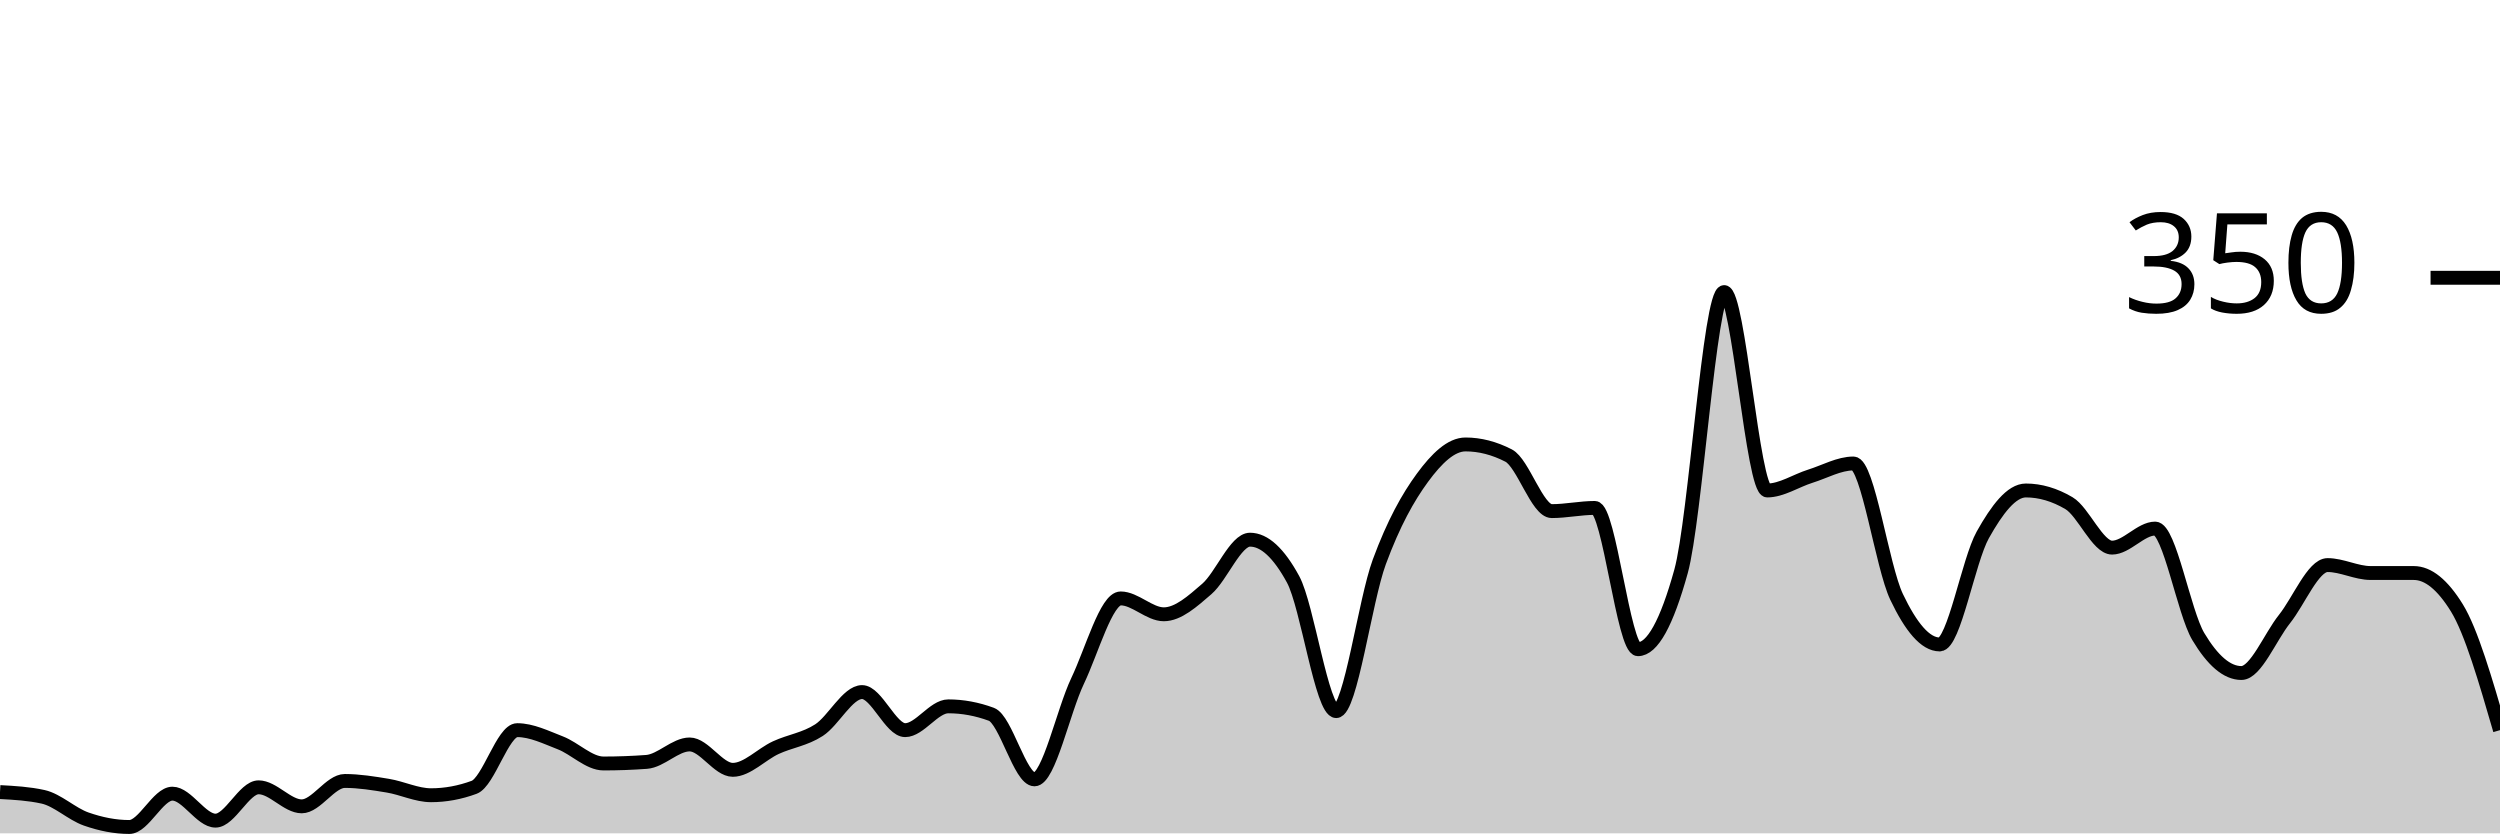
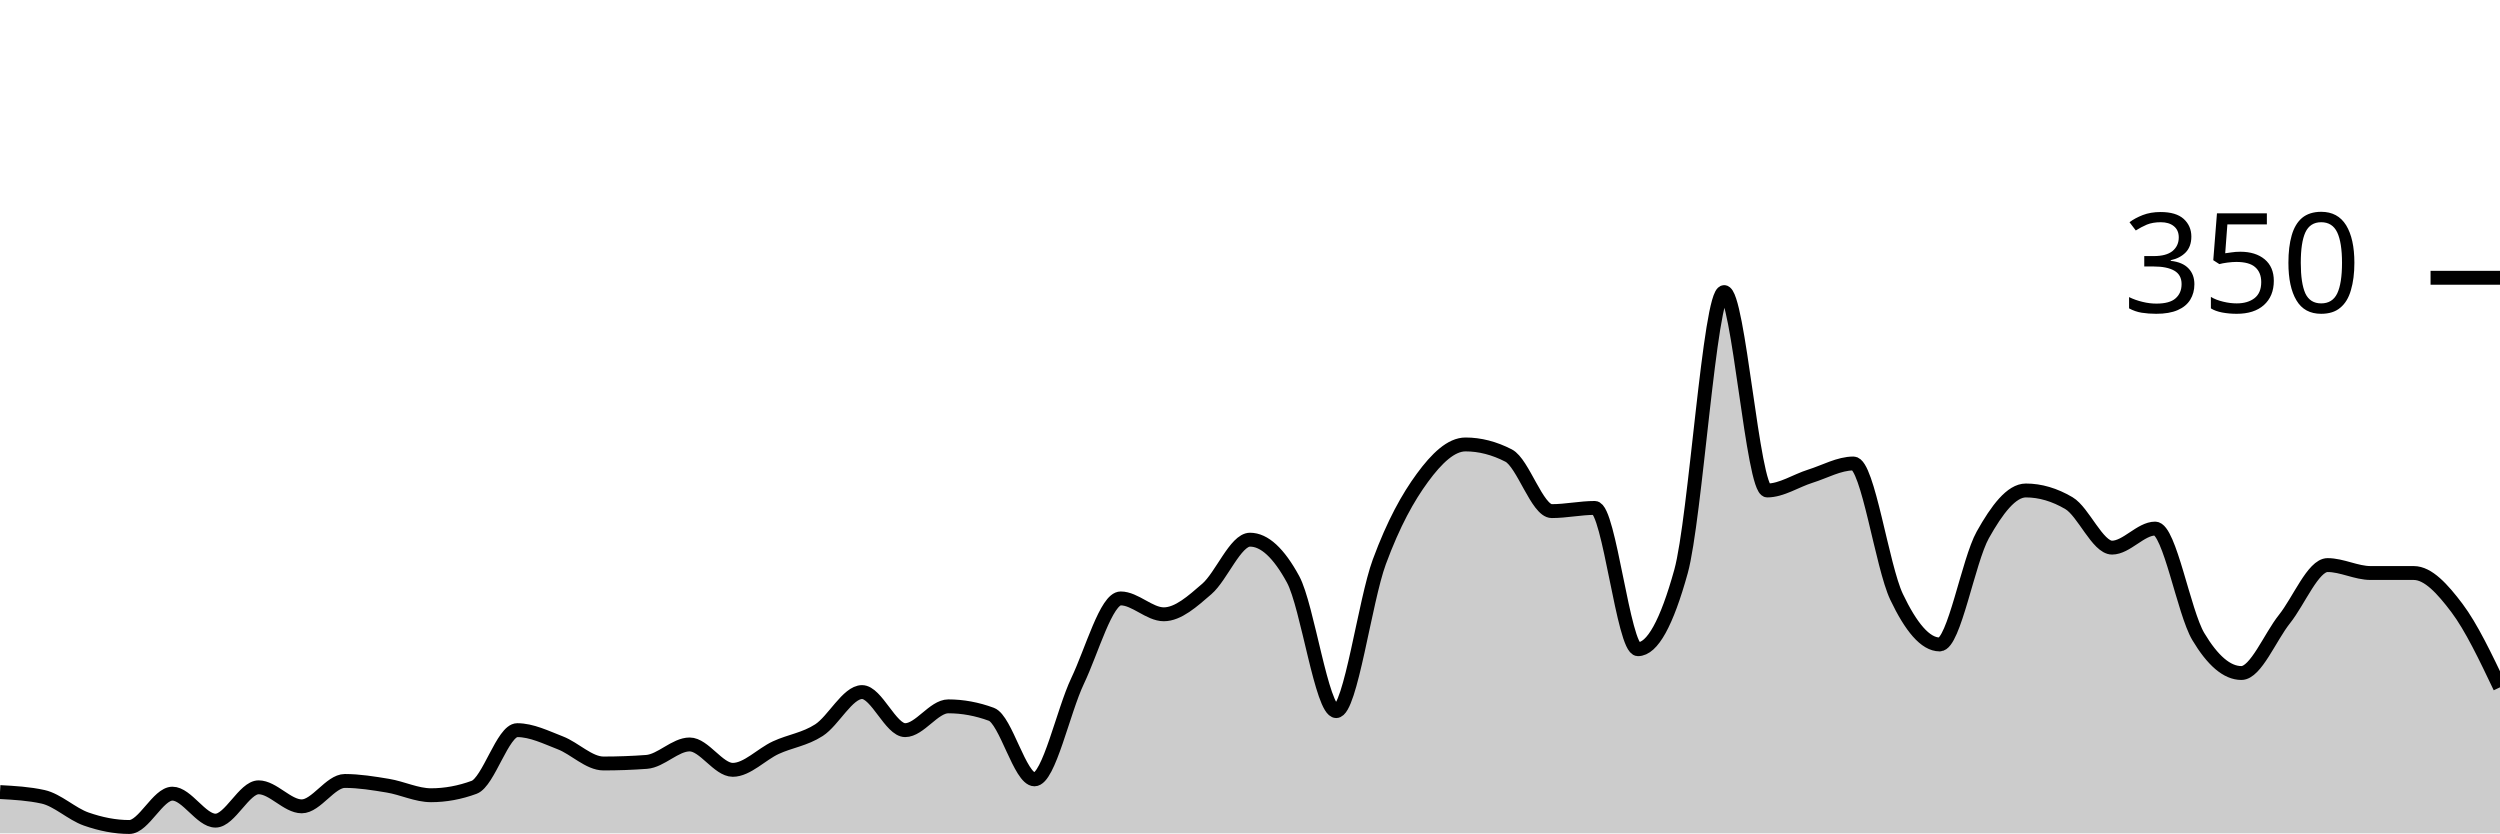
<svg xmlns="http://www.w3.org/2000/svg" viewBox="0 0 180 60">
  <g transform="translate(0,20)">
-     <path class="area" fill="rgba(0, 0, 0, 0.2)" d="M0,37.029C1.034,37.086,2.069,37.143,3.103,37.371C4.138,37.6,5.172,38.61,6.207,38.971C7.241,39.333,8.276,39.543,9.31,39.543C10.345,39.543,11.379,37.143,12.414,37.143C13.448,37.143,14.483,39.086,15.517,39.086C16.552,39.086,17.586,36.686,18.621,36.686C19.655,36.686,20.69,38.057,21.724,38.057C22.759,38.057,23.793,36.229,24.828,36.229C25.862,36.229,26.897,36.4,27.931,36.571C28.966,36.743,30,37.257,31.034,37.257C32.069,37.257,33.103,37.067,34.138,36.686C35.172,36.305,36.207,32.571,37.241,32.571C38.276,32.571,39.31,33.086,40.345,33.486C41.379,33.886,42.414,34.971,43.448,34.971C44.483,34.971,45.517,34.933,46.552,34.857C47.586,34.781,48.621,33.6,49.655,33.6C50.69,33.6,51.724,35.429,52.759,35.429C53.793,35.429,54.828,34.305,55.862,33.829C56.897,33.352,57.931,33.238,58.966,32.571C60,31.905,61.034,29.829,62.069,29.829C63.103,29.829,64.138,32.571,65.172,32.571C66.207,32.571,67.241,30.857,68.276,30.857C69.31,30.857,70.345,31.048,71.379,31.429C72.414,31.81,73.448,36.114,74.483,36.114C75.517,36.114,76.552,31.2,77.586,29.029C78.621,26.857,79.655,23.086,80.69,23.086C81.724,23.086,82.759,24.229,83.793,24.229C84.828,24.229,85.862,23.295,86.897,22.4C87.931,21.505,88.966,18.857,90,18.857C91.034,18.857,92.069,19.81,93.103,21.714C94.138,23.619,95.172,31.2,96.207,31.2C97.241,31.2,98.276,23.257,99.31,20.457C100.345,17.657,101.379,15.81,102.414,14.4C103.448,12.99,104.483,12,105.517,12C106.552,12,107.586,12.267,108.621,12.8C109.655,13.333,110.69,16.8,111.724,16.8C112.759,16.8,113.793,16.571,114.828,16.571C115.862,16.571,116.897,26.743,117.931,26.743C118.966,26.743,120,24.876,121.034,21.143C122.069,17.41,123.103,1.029,124.138,1.029C125.172,1.029,126.207,15.314,127.241,15.314C128.276,15.314,129.31,14.61,130.345,14.286C131.379,13.962,132.414,13.371,133.448,13.371C134.483,13.371,135.517,20.8,136.552,22.971C137.586,25.143,138.621,26.4,139.655,26.4C140.69,26.4,141.724,20.362,142.759,18.514C143.793,16.667,144.828,15.314,145.862,15.314C146.897,15.314,147.931,15.619,148.966,16.229C150,16.838,151.034,19.429,152.069,19.429C153.103,19.429,154.138,18.057,155.172,18.057C156.207,18.057,157.241,24.095,158.276,25.829C159.31,27.562,160.345,28.457,161.379,28.457C162.414,28.457,163.448,25.867,164.483,24.571C165.517,23.276,166.552,20.686,167.586,20.686C168.621,20.686,169.655,21.257,170.69,21.257C171.724,21.257,172.759,21.257,173.793,21.257C174.828,21.257,175.862,22.095,176.897,23.771C177.931,25.448,178.966,29.01,180,32.571L180,40C178.966,40,177.931,40,176.897,40C175.862,40,174.828,40,173.793,40C172.759,40,171.724,40,170.69,40C169.655,40,168.621,40,167.586,40C166.552,40,165.517,40,164.483,40C163.448,40,162.414,40,161.379,40C160.345,40,159.31,40,158.276,40C157.241,40,156.207,40,155.172,40C154.138,40,153.103,40,152.069,40C151.034,40,150,40,148.966,40C147.931,40,146.897,40,145.862,40C144.828,40,143.793,40,142.759,40C141.724,40,140.69,40,139.655,40C138.621,40,137.586,40,136.552,40C135.517,40,134.483,40,133.448,40C132.414,40,131.379,40,130.345,40C129.31,40,128.276,40,127.241,40C126.207,40,125.172,40,124.138,40C123.103,40,122.069,40,121.034,40C120,40,118.966,40,117.931,40C116.897,40,115.862,40,114.828,40C113.793,40,112.759,40,111.724,40C110.69,40,109.655,40,108.621,40C107.586,40,106.552,40,105.517,40C104.483,40,103.448,40,102.414,40C101.379,40,100.345,40,99.31,40C98.276,40,97.241,40,96.207,40C95.172,40,94.138,40,93.103,40C92.069,40,91.034,40,90,40C88.966,40,87.931,40,86.897,40C85.862,40,84.828,40,83.793,40C82.759,40,81.724,40,80.69,40C79.655,40,78.621,40,77.586,40C76.552,40,75.517,40,74.483,40C73.448,40,72.414,40,71.379,40C70.345,40,69.31,40,68.276,40C67.241,40,66.207,40,65.172,40C64.138,40,63.103,40,62.069,40C61.034,40,60,40,58.966,40C57.931,40,56.897,40,55.862,40C54.828,40,53.793,40,52.759,40C51.724,40,50.69,40,49.655,40C48.621,40,47.586,40,46.552,40C45.517,40,44.483,40,43.448,40C42.414,40,41.379,40,40.345,40C39.31,40,38.276,40,37.241,40C36.207,40,35.172,40,34.138,40C33.103,40,32.069,40,31.034,40C30,40,28.966,40,27.931,40C26.897,40,25.862,40,24.828,40C23.793,40,22.759,40,21.724,40C20.69,40,19.655,40,18.621,40C17.586,40,16.552,40,15.517,40C14.483,40,13.448,40,12.414,40C11.379,40,10.345,40,9.31,40C8.276,40,7.241,40,6.207,40C5.172,40,4.138,40,3.103,40C2.069,40,1.034,40,0,40Z" />
-     <path class="line" stroke="black" fill="none" d="M0,37.029C1.034,37.086,2.069,37.143,3.103,37.371C4.138,37.6,5.172,38.61,6.207,38.971C7.241,39.333,8.276,39.543,9.31,39.543C10.345,39.543,11.379,37.143,12.414,37.143C13.448,37.143,14.483,39.086,15.517,39.086C16.552,39.086,17.586,36.686,18.621,36.686C19.655,36.686,20.69,38.057,21.724,38.057C22.759,38.057,23.793,36.229,24.828,36.229C25.862,36.229,26.897,36.4,27.931,36.571C28.966,36.743,30,37.257,31.034,37.257C32.069,37.257,33.103,37.067,34.138,36.686C35.172,36.305,36.207,32.571,37.241,32.571C38.276,32.571,39.31,33.086,40.345,33.486C41.379,33.886,42.414,34.971,43.448,34.971C44.483,34.971,45.517,34.933,46.552,34.857C47.586,34.781,48.621,33.6,49.655,33.6C50.69,33.6,51.724,35.429,52.759,35.429C53.793,35.429,54.828,34.305,55.862,33.829C56.897,33.352,57.931,33.238,58.966,32.571C60,31.905,61.034,29.829,62.069,29.829C63.103,29.829,64.138,32.571,65.172,32.571C66.207,32.571,67.241,30.857,68.276,30.857C69.31,30.857,70.345,31.048,71.379,31.429C72.414,31.81,73.448,36.114,74.483,36.114C75.517,36.114,76.552,31.2,77.586,29.029C78.621,26.857,79.655,23.086,80.69,23.086C81.724,23.086,82.759,24.229,83.793,24.229C84.828,24.229,85.862,23.295,86.897,22.4C87.931,21.505,88.966,18.857,90,18.857C91.034,18.857,92.069,19.81,93.103,21.714C94.138,23.619,95.172,31.2,96.207,31.2C97.241,31.2,98.276,23.257,99.31,20.457C100.345,17.657,101.379,15.81,102.414,14.4C103.448,12.99,104.483,12,105.517,12C106.552,12,107.586,12.267,108.621,12.8C109.655,13.333,110.69,16.8,111.724,16.8C112.759,16.8,113.793,16.571,114.828,16.571C115.862,16.571,116.897,26.743,117.931,26.743C118.966,26.743,120,24.876,121.034,21.143C122.069,17.41,123.103,1.029,124.138,1.029C125.172,1.029,126.207,15.314,127.241,15.314C128.276,15.314,129.31,14.61,130.345,14.286C131.379,13.962,132.414,13.371,133.448,13.371C134.483,13.371,135.517,20.8,136.552,22.971C137.586,25.143,138.621,26.4,139.655,26.4C140.69,26.4,141.724,20.362,142.759,18.514C143.793,16.667,144.828,15.314,145.862,15.314C146.897,15.314,147.931,15.619,148.966,16.229C150,16.838,151.034,19.429,152.069,19.429C153.103,19.429,154.138,18.057,155.172,18.057C156.207,18.057,157.241,24.095,158.276,25.829C159.31,27.562,160.345,28.457,161.379,28.457C162.414,28.457,163.448,25.867,164.483,24.571C165.517,23.276,166.552,20.686,167.586,20.686C168.621,20.686,169.655,21.257,170.69,21.257C171.724,21.257,172.759,21.257,173.793,21.257C174.828,21.257,175.862,22.095,176.897,23.771C177.931,25.448,178.966,29.01,180,32.571" />
+     <path class="area" fill="rgba(0, 0, 0, 0.2)" d="M0,37.029C1.034,37.086,2.069,37.143,3.103,37.371C4.138,37.6,5.172,38.61,6.207,38.971C7.241,39.333,8.276,39.543,9.31,39.543C10.345,39.543,11.379,37.143,12.414,37.143C13.448,37.143,14.483,39.086,15.517,39.086C16.552,39.086,17.586,36.686,18.621,36.686C19.655,36.686,20.69,38.057,21.724,38.057C22.759,38.057,23.793,36.229,24.828,36.229C25.862,36.229,26.897,36.4,27.931,36.571C28.966,36.743,30,37.257,31.034,37.257C32.069,37.257,33.103,37.067,34.138,36.686C35.172,36.305,36.207,32.571,37.241,32.571C38.276,32.571,39.31,33.086,40.345,33.486C41.379,33.886,42.414,34.971,43.448,34.971C44.483,34.971,45.517,34.933,46.552,34.857C47.586,34.781,48.621,33.6,49.655,33.6C50.69,33.6,51.724,35.429,52.759,35.429C53.793,35.429,54.828,34.305,55.862,33.829C56.897,33.352,57.931,33.238,58.966,32.571C60,31.905,61.034,29.829,62.069,29.829C63.103,29.829,64.138,32.571,65.172,32.571C66.207,32.571,67.241,30.857,68.276,30.857C69.31,30.857,70.345,31.048,71.379,31.429C72.414,31.81,73.448,36.114,74.483,36.114C75.517,36.114,76.552,31.2,77.586,29.029C78.621,26.857,79.655,23.086,80.69,23.086C81.724,23.086,82.759,24.229,83.793,24.229C84.828,24.229,85.862,23.295,86.897,22.4C87.931,21.505,88.966,18.857,90,18.857C91.034,18.857,92.069,19.81,93.103,21.714C94.138,23.619,95.172,31.2,96.207,31.2C97.241,31.2,98.276,23.257,99.31,20.457C100.345,17.657,101.379,15.81,102.414,14.4C103.448,12.99,104.483,12,105.517,12C106.552,12,107.586,12.267,108.621,12.8C109.655,13.333,110.69,16.8,111.724,16.8C112.759,16.8,113.793,16.571,114.828,16.571C115.862,16.571,116.897,26.743,117.931,26.743C118.966,26.743,120,24.876,121.034,21.143C122.069,17.41,123.103,1.029,124.138,1.029C125.172,1.029,126.207,15.314,127.241,15.314C128.276,15.314,129.31,14.61,130.345,14.286C131.379,13.962,132.414,13.371,133.448,13.371C134.483,13.371,135.517,20.8,136.552,22.971C137.586,25.143,138.621,26.4,139.655,26.4C140.69,26.4,141.724,20.362,142.759,18.514C143.793,16.667,144.828,15.314,145.862,15.314C146.897,15.314,147.931,15.619,148.966,16.229C150,16.838,151.034,19.429,152.069,19.429C153.103,19.429,154.138,18.057,155.172,18.057C156.207,18.057,157.241,24.095,158.276,25.829C159.31,27.562,160.345,28.457,161.379,28.457C162.414,28.457,163.448,25.867,164.483,24.571C165.517,23.276,166.552,20.686,167.586,20.686C168.621,20.686,169.655,21.257,170.69,21.257C171.724,21.257,172.759,21.257,173.793,21.257C174.828,21.257,175.862,22.4,176.897,23.771C177.931,25.143,178.966,27.314,180,29.486L180,40C178.966,40,177.931,40,176.897,40C175.862,40,174.828,40,173.793,40C172.759,40,171.724,40,170.69,40C169.655,40,168.621,40,167.586,40C166.552,40,165.517,40,164.483,40C163.448,40,162.414,40,161.379,40C160.345,40,159.31,40,158.276,40C157.241,40,156.207,40,155.172,40C154.138,40,153.103,40,152.069,40C151.034,40,150,40,148.966,40C147.931,40,146.897,40,145.862,40C144.828,40,143.793,40,142.759,40C141.724,40,140.69,40,139.655,40C138.621,40,137.586,40,136.552,40C135.517,40,134.483,40,133.448,40C132.414,40,131.379,40,130.345,40C129.31,40,128.276,40,127.241,40C126.207,40,125.172,40,124.138,40C123.103,40,122.069,40,121.034,40C120,40,118.966,40,117.931,40C116.897,40,115.862,40,114.828,40C113.793,40,112.759,40,111.724,40C110.69,40,109.655,40,108.621,40C107.586,40,106.552,40,105.517,40C104.483,40,103.448,40,102.414,40C101.379,40,100.345,40,99.31,40C98.276,40,97.241,40,96.207,40C95.172,40,94.138,40,93.103,40C92.069,40,91.034,40,90,40C88.966,40,87.931,40,86.897,40C85.862,40,84.828,40,83.793,40C82.759,40,81.724,40,80.69,40C79.655,40,78.621,40,77.586,40C76.552,40,75.517,40,74.483,40C73.448,40,72.414,40,71.379,40C70.345,40,69.31,40,68.276,40C67.241,40,66.207,40,65.172,40C64.138,40,63.103,40,62.069,40C61.034,40,60,40,58.966,40C57.931,40,56.897,40,55.862,40C54.828,40,53.793,40,52.759,40C51.724,40,50.69,40,49.655,40C48.621,40,47.586,40,46.552,40C45.517,40,44.483,40,43.448,40C42.414,40,41.379,40,40.345,40C39.31,40,38.276,40,37.241,40C36.207,40,35.172,40,34.138,40C33.103,40,32.069,40,31.034,40C30,40,28.966,40,27.931,40C26.897,40,25.862,40,24.828,40C23.793,40,22.759,40,21.724,40C20.69,40,19.655,40,18.621,40C17.586,40,16.552,40,15.517,40C14.483,40,13.448,40,12.414,40C11.379,40,10.345,40,9.31,40C8.276,40,7.241,40,6.207,40C5.172,40,4.138,40,3.103,40C2.069,40,1.034,40,0,40Z" />
+     <path class="line" stroke="black" fill="none" d="M0,37.029C1.034,37.086,2.069,37.143,3.103,37.371C4.138,37.6,5.172,38.61,6.207,38.971C7.241,39.333,8.276,39.543,9.31,39.543C10.345,39.543,11.379,37.143,12.414,37.143C13.448,37.143,14.483,39.086,15.517,39.086C16.552,39.086,17.586,36.686,18.621,36.686C19.655,36.686,20.69,38.057,21.724,38.057C22.759,38.057,23.793,36.229,24.828,36.229C25.862,36.229,26.897,36.4,27.931,36.571C28.966,36.743,30,37.257,31.034,37.257C32.069,37.257,33.103,37.067,34.138,36.686C35.172,36.305,36.207,32.571,37.241,32.571C38.276,32.571,39.31,33.086,40.345,33.486C41.379,33.886,42.414,34.971,43.448,34.971C44.483,34.971,45.517,34.933,46.552,34.857C47.586,34.781,48.621,33.6,49.655,33.6C50.69,33.6,51.724,35.429,52.759,35.429C53.793,35.429,54.828,34.305,55.862,33.829C56.897,33.352,57.931,33.238,58.966,32.571C60,31.905,61.034,29.829,62.069,29.829C63.103,29.829,64.138,32.571,65.172,32.571C66.207,32.571,67.241,30.857,68.276,30.857C69.31,30.857,70.345,31.048,71.379,31.429C72.414,31.81,73.448,36.114,74.483,36.114C75.517,36.114,76.552,31.2,77.586,29.029C78.621,26.857,79.655,23.086,80.69,23.086C81.724,23.086,82.759,24.229,83.793,24.229C84.828,24.229,85.862,23.295,86.897,22.4C87.931,21.505,88.966,18.857,90,18.857C91.034,18.857,92.069,19.81,93.103,21.714C94.138,23.619,95.172,31.2,96.207,31.2C97.241,31.2,98.276,23.257,99.31,20.457C100.345,17.657,101.379,15.81,102.414,14.4C103.448,12.99,104.483,12,105.517,12C106.552,12,107.586,12.267,108.621,12.8C109.655,13.333,110.69,16.8,111.724,16.8C112.759,16.8,113.793,16.571,114.828,16.571C115.862,16.571,116.897,26.743,117.931,26.743C118.966,26.743,120,24.876,121.034,21.143C122.069,17.41,123.103,1.029,124.138,1.029C125.172,1.029,126.207,15.314,127.241,15.314C128.276,15.314,129.31,14.61,130.345,14.286C131.379,13.962,132.414,13.371,133.448,13.371C134.483,13.371,135.517,20.8,136.552,22.971C137.586,25.143,138.621,26.4,139.655,26.4C140.69,26.4,141.724,20.362,142.759,18.514C143.793,16.667,144.828,15.314,145.862,15.314C146.897,15.314,147.931,15.619,148.966,16.229C150,16.838,151.034,19.429,152.069,19.429C153.103,19.429,154.138,18.057,155.172,18.057C156.207,18.057,157.241,24.095,158.276,25.829C159.31,27.562,160.345,28.457,161.379,28.457C162.414,28.457,163.448,25.867,164.483,24.571C165.517,23.276,166.552,20.686,167.586,20.686C168.621,20.686,169.655,21.257,170.69,21.257C171.724,21.257,172.759,21.257,173.793,21.257C174.828,21.257,175.862,22.4,176.897,23.771C177.931,25.143,178.966,27.314,180,29.486" />
    <path class="axis-ceiling" stroke-width="1" stroke="black" fill="none" d="M175,0L180,0" />
    <text class="axis-ceiling-label" font-family="sans-serif" text-anchor="end" font-size="10px" x="170" y="2.5">350</text>
  </g>
</svg>
